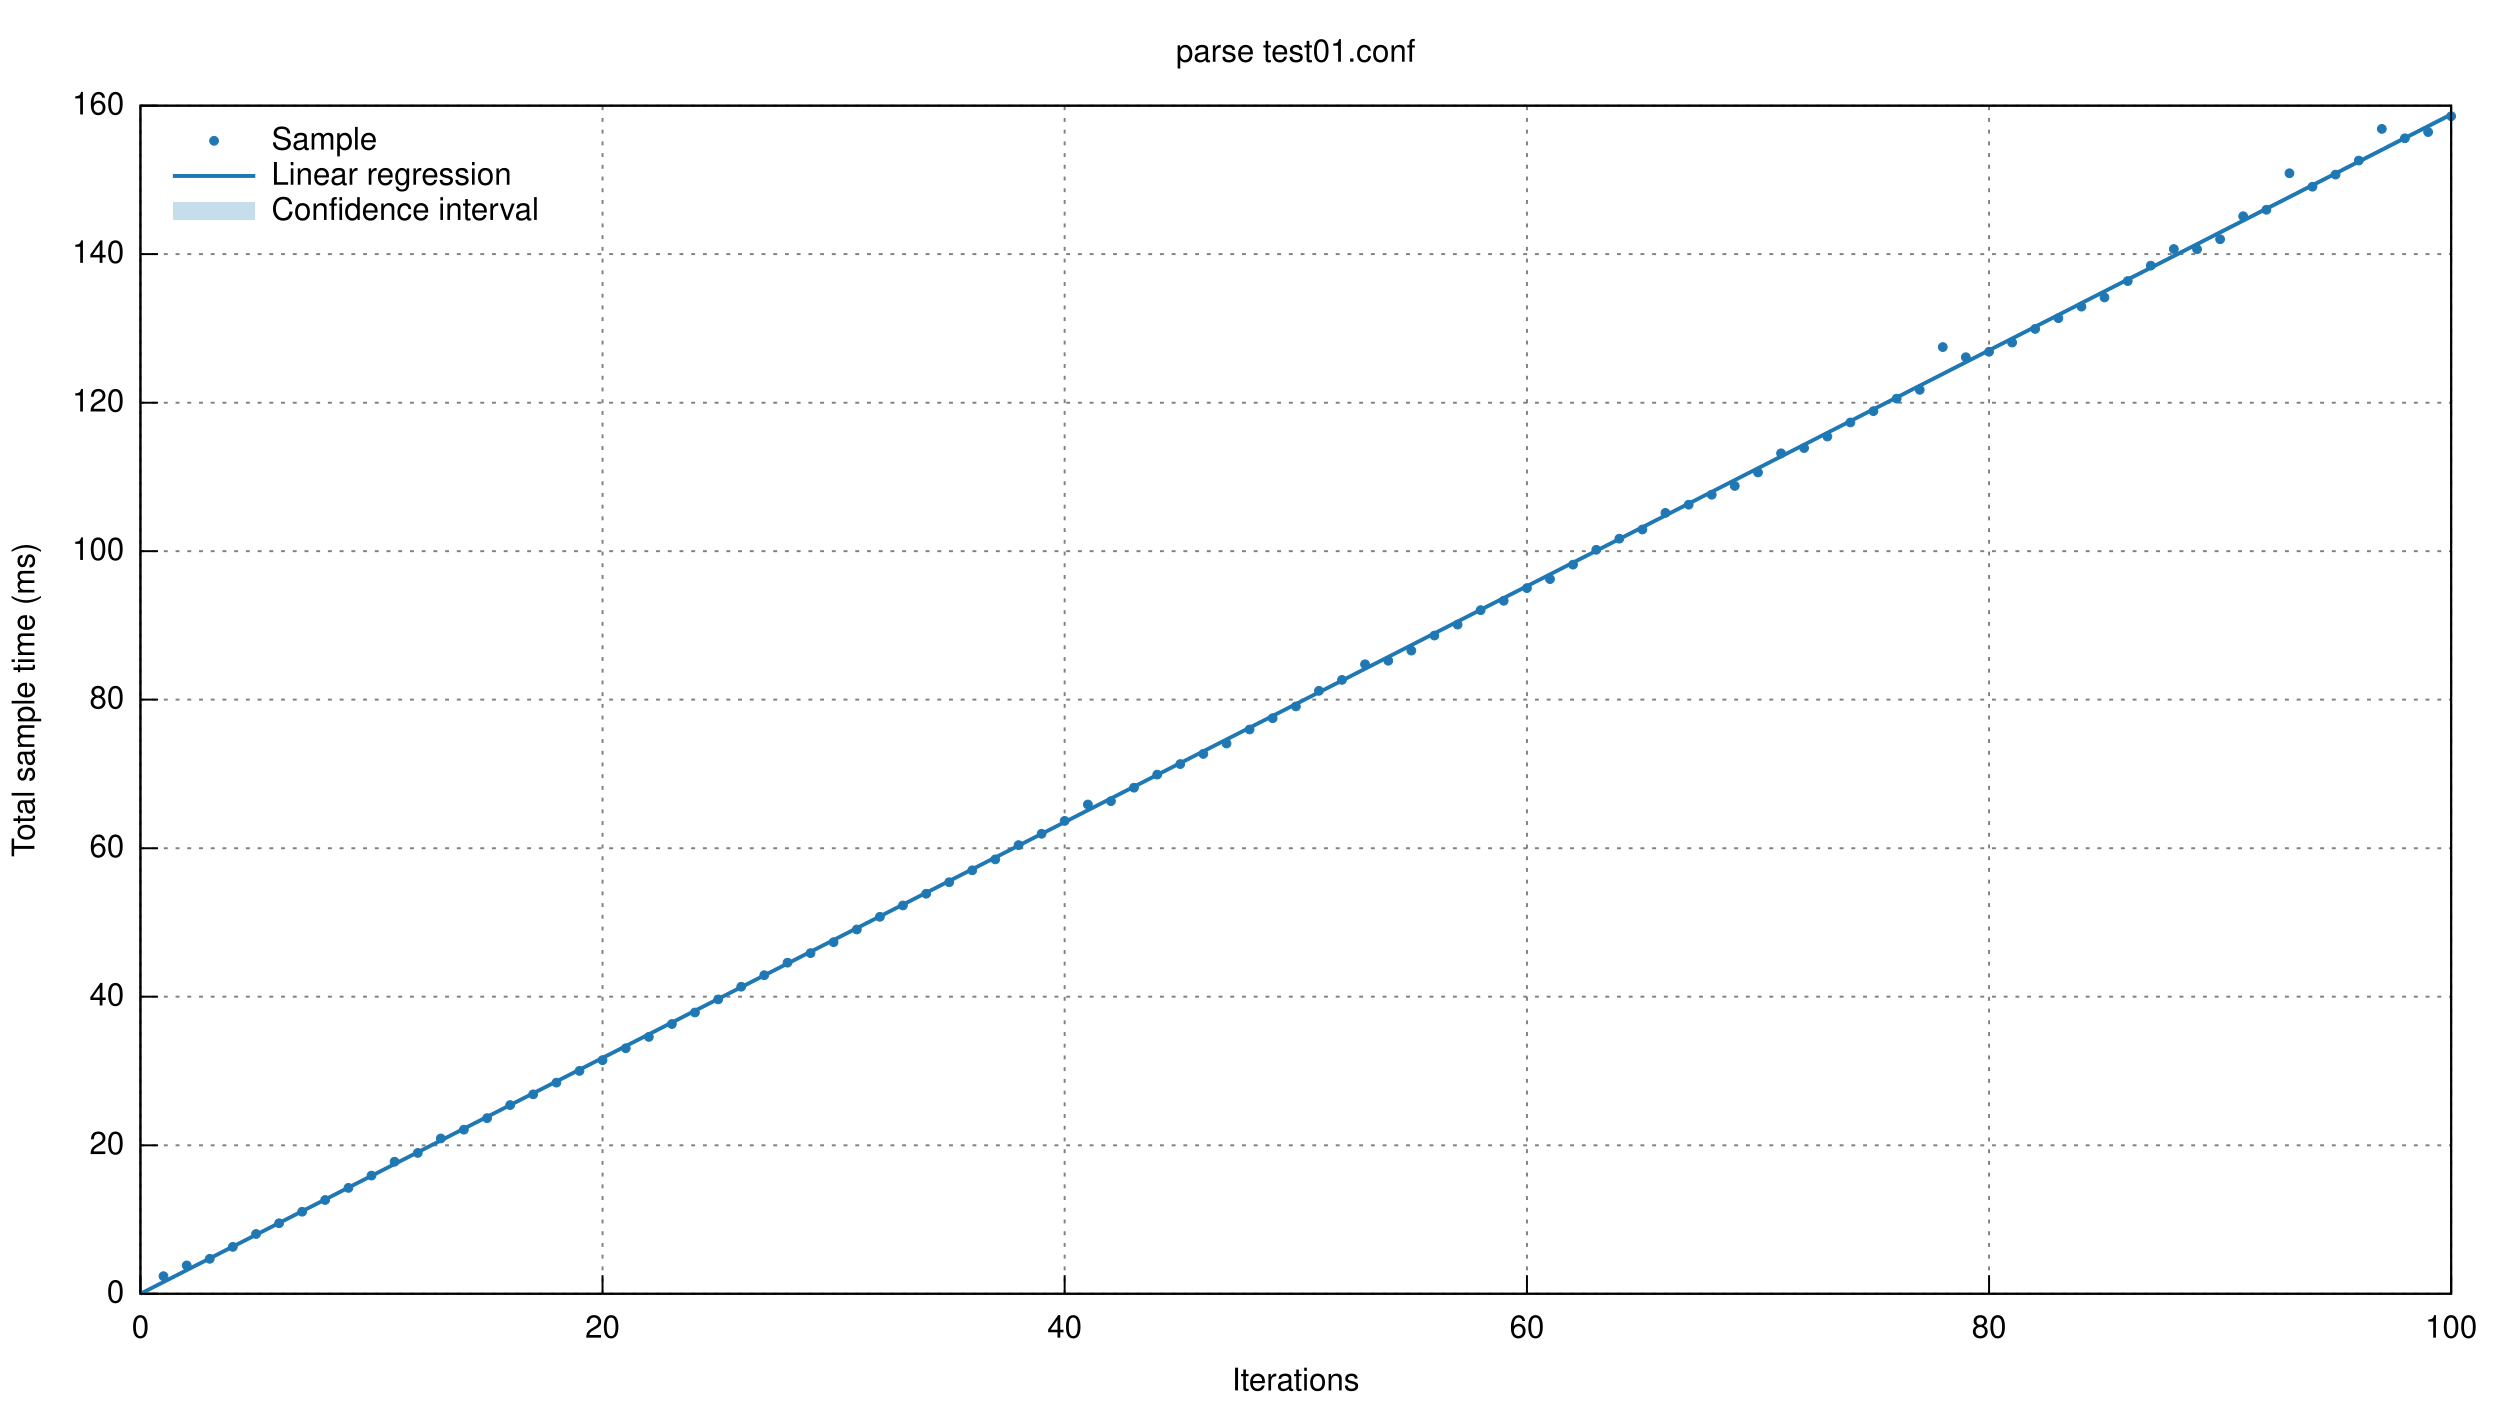
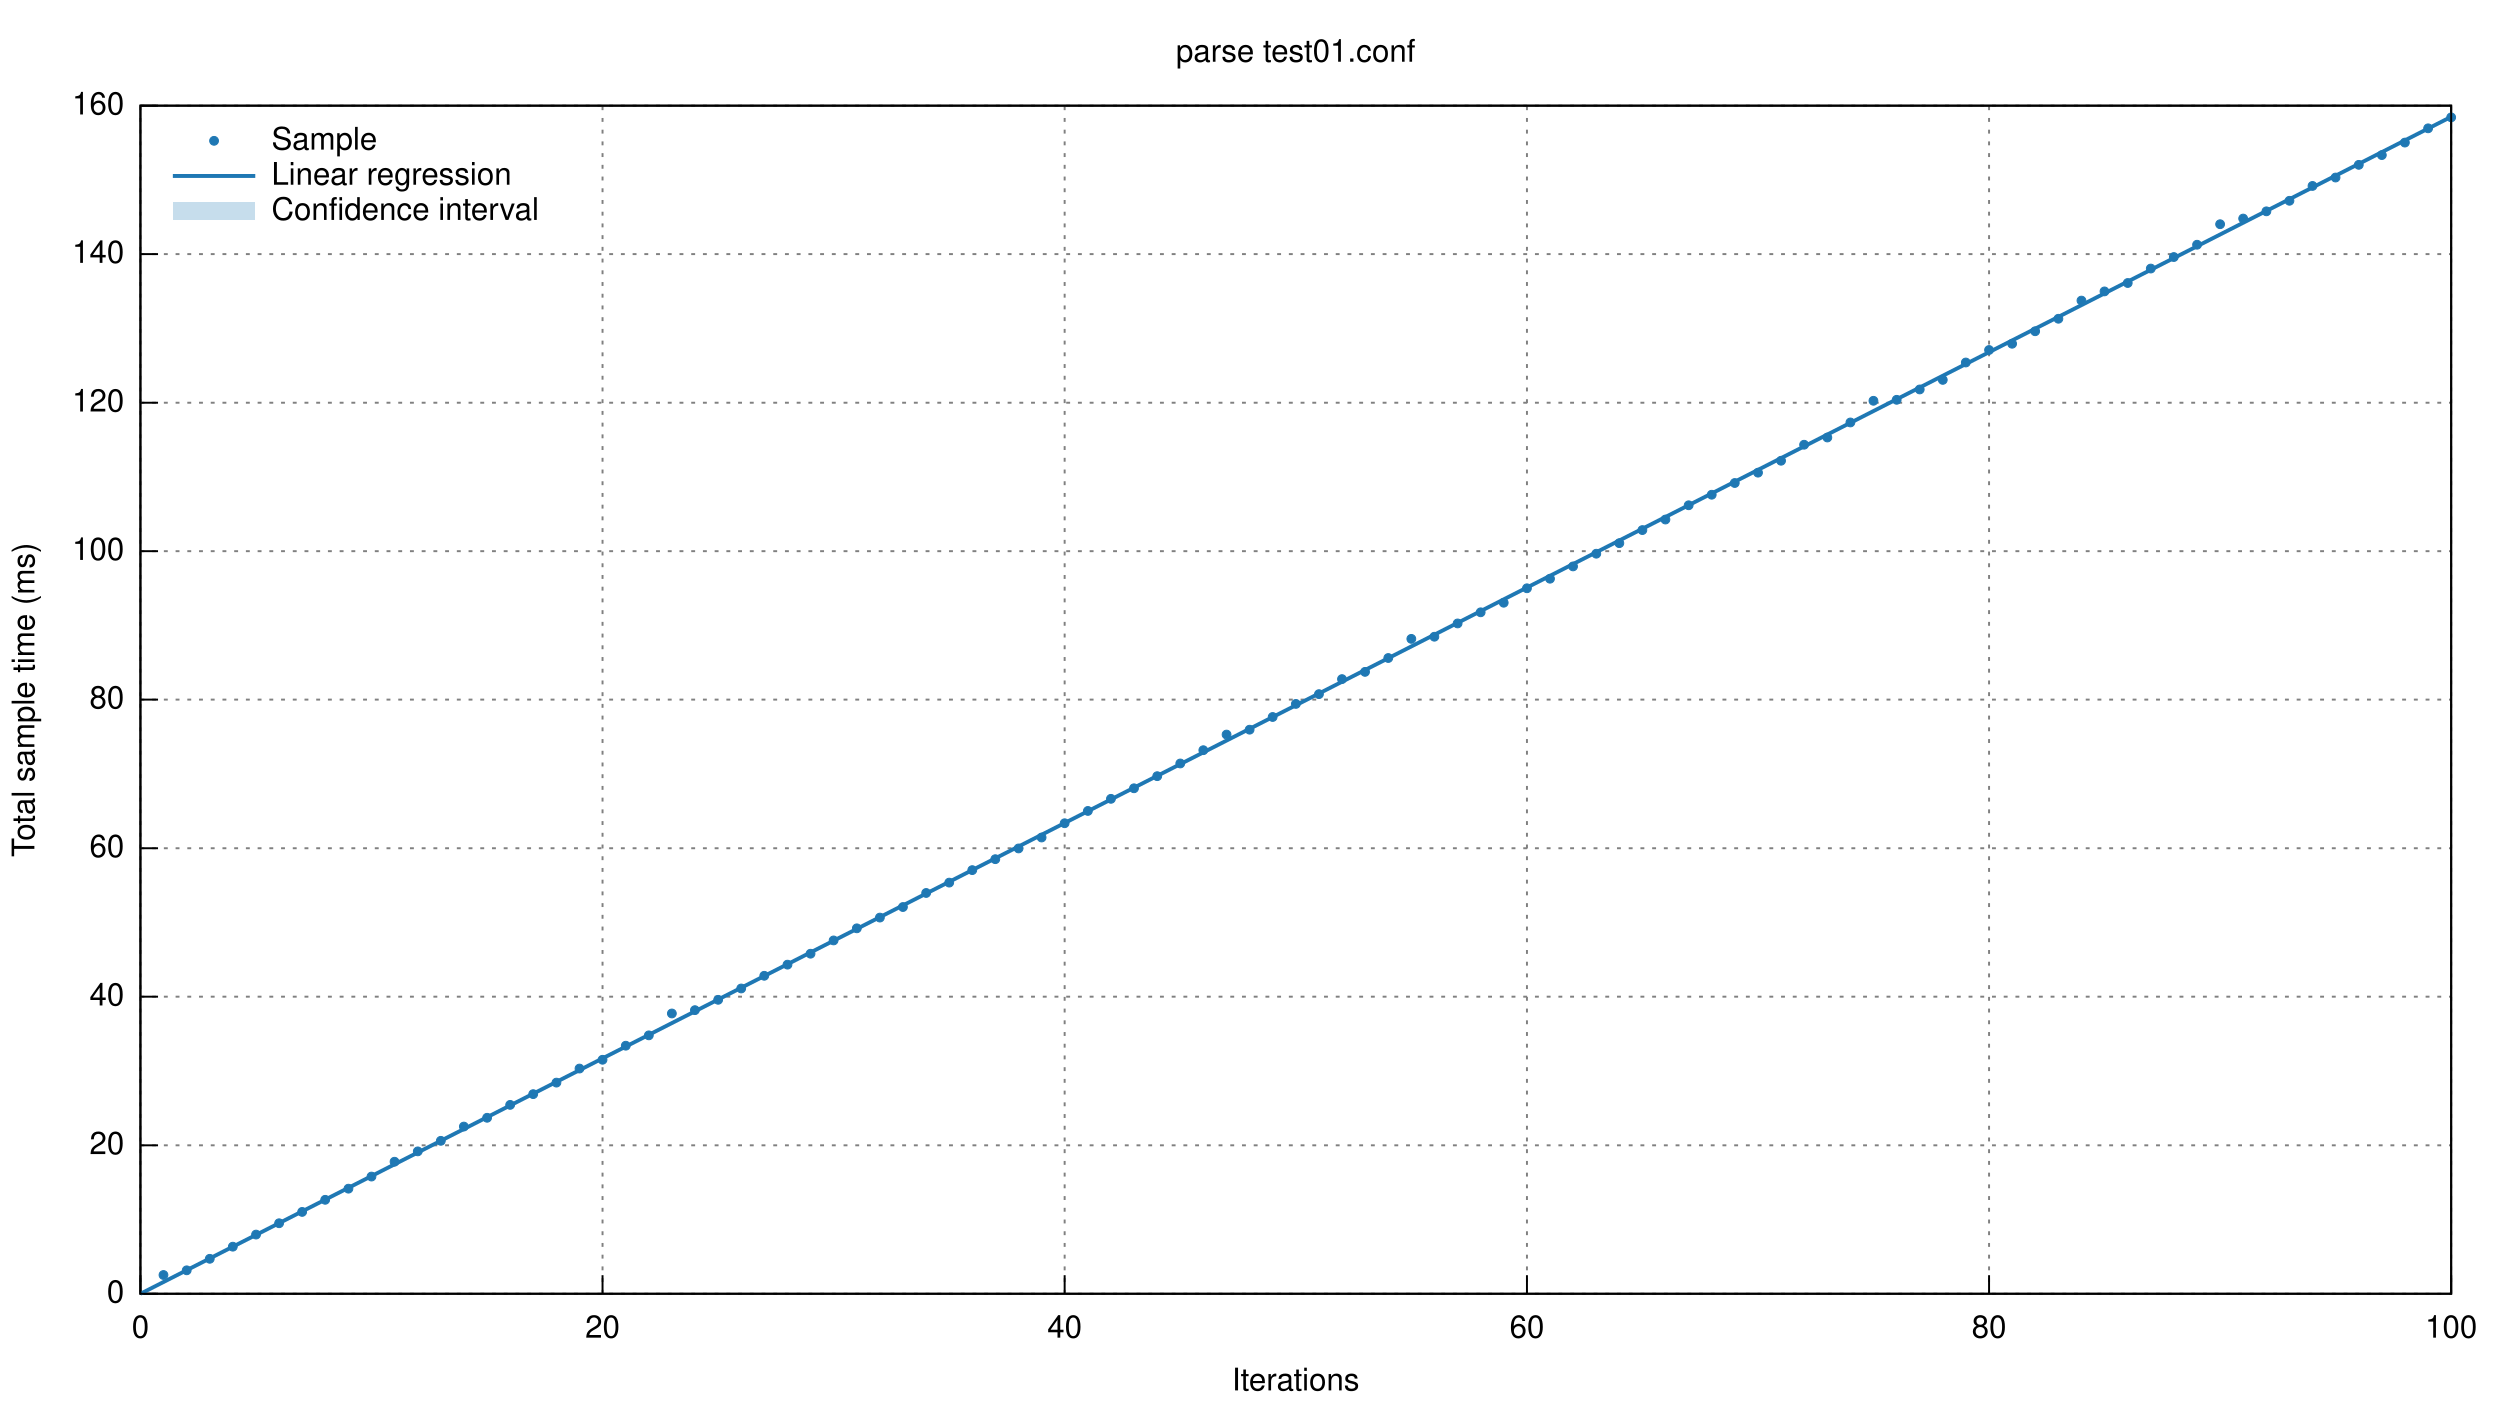
<svg xmlns="http://www.w3.org/2000/svg" xmlns:xlink="http://www.w3.org/1999/xlink" viewBox="0 0 1280 720">
  <g id="gnuplot_canvas">
    <rect x="0" y="0" width="1280" height="720" fill="none" />
    <defs>
      <circle id="gpDot" r="0.5" stroke-width="0.5" />
      <path id="gpPt0" stroke-width="0.222" stroke="currentColor" d="M-1,0 h2 M0,-1 v2" />
      <path id="gpPt1" stroke-width="0.222" stroke="currentColor" d="M-1,-1 L1,1 M1,-1 L-1,1" />
      <path id="gpPt2" stroke-width="0.222" stroke="currentColor" d="M-1,0 L1,0 M0,-1 L0,1 M-1,-1 L1,1 M-1,1 L1,-1" />
      <rect id="gpPt3" stroke-width="0.222" stroke="currentColor" x="-1" y="-1" width="2" height="2" />
      <rect id="gpPt4" stroke-width="0.222" stroke="currentColor" fill="currentColor" x="-1" y="-1" width="2" height="2" />
      <circle id="gpPt5" stroke-width="0.222" stroke="currentColor" cx="0" cy="0" r="1" />
      <use xlink:href="#gpPt5" id="gpPt6" fill="currentColor" stroke="none" />
      <path id="gpPt7" stroke-width="0.222" stroke="currentColor" d="M0,-1.33 L-1.33,0.67 L1.33,0.67 z" />
      <use xlink:href="#gpPt7" id="gpPt8" fill="currentColor" stroke="none" />
      <use xlink:href="#gpPt7" id="gpPt9" stroke="currentColor" transform="rotate(180)" />
      <use xlink:href="#gpPt9" id="gpPt10" fill="currentColor" stroke="none" />
      <use xlink:href="#gpPt3" id="gpPt11" stroke="currentColor" transform="rotate(45)" />
      <use xlink:href="#gpPt11" id="gpPt12" fill="currentColor" stroke="none" />
    </defs>
    <g style="fill:none; color:white; stroke:currentColor; stroke-width:1.00; stroke-linecap:butt; stroke-linejoin:miter">
</g>
    <g style="fill:none; color:black; stroke:currentColor; stroke-width:1.00; stroke-linecap:butt; stroke-linejoin:miter">
</g>
    <g style="fill:none; color:gray; stroke:currentColor; stroke-width:1.00; stroke-linecap:butt; stroke-linejoin:miter">
      <path stroke="gray" stroke-dasharray=" 2,4" class="gridline" d="M71.9,662.4 L1255.0,662.4  h0.01" />
    </g>
    <g style="fill:none; color:black; stroke:currentColor; stroke-width:1.00; stroke-linecap:butt; stroke-linejoin:miter">
      <path stroke="black" d="M71.9,662.4 L80.9,662.4  h0.01" />
      <g transform="translate(63.6,666.9)" style="stroke:none; fill:black; font-family:Helvetica; font-size:12.00pt; text-anchor:end">
        <text> 0</text>
      </g>
    </g>
    <g style="fill:none; color:gray; stroke:currentColor; stroke-width:1.00; stroke-linecap:butt; stroke-linejoin:miter">
      <path stroke="gray" stroke-dasharray=" 2,4" class="gridline" d="M71.9,586.4 L1255.0,586.4  h0.01" />
    </g>
    <g style="fill:none; color:black; stroke:currentColor; stroke-width:1.00; stroke-linecap:butt; stroke-linejoin:miter">
      <path stroke="black" d="M71.9,586.4 L80.9,586.4  h0.01" />
      <g transform="translate(63.6,590.9)" style="stroke:none; fill:black; font-family:Helvetica; font-size:12.00pt; text-anchor:end">
        <text> 20</text>
      </g>
    </g>
    <g style="fill:none; color:gray; stroke:currentColor; stroke-width:1.00; stroke-linecap:butt; stroke-linejoin:miter">
      <path stroke="gray" stroke-dasharray=" 2,4" class="gridline" d="M71.9,510.3 L1255.0,510.3  h0.01" />
    </g>
    <g style="fill:none; color:black; stroke:currentColor; stroke-width:1.00; stroke-linecap:butt; stroke-linejoin:miter">
      <path stroke="black" d="M71.9,510.3 L80.9,510.3  h0.01" />
      <g transform="translate(63.6,514.8)" style="stroke:none; fill:black; font-family:Helvetica; font-size:12.00pt; text-anchor:end">
        <text> 40</text>
      </g>
    </g>
    <g style="fill:none; color:gray; stroke:currentColor; stroke-width:1.00; stroke-linecap:butt; stroke-linejoin:miter">
      <path stroke="gray" stroke-dasharray=" 2,4" class="gridline" d="M71.9,434.3 L1255.0,434.3  h0.01" />
    </g>
    <g style="fill:none; color:black; stroke:currentColor; stroke-width:1.00; stroke-linecap:butt; stroke-linejoin:miter">
      <path stroke="black" d="M71.9,434.3 L80.9,434.3  h0.01" />
      <g transform="translate(63.6,438.8)" style="stroke:none; fill:black; font-family:Helvetica; font-size:12.00pt; text-anchor:end">
        <text> 60</text>
      </g>
    </g>
    <g style="fill:none; color:gray; stroke:currentColor; stroke-width:1.00; stroke-linecap:butt; stroke-linejoin:miter">
      <path stroke="gray" stroke-dasharray=" 2,4" class="gridline" d="M71.9,358.2 L1255.0,358.2  h0.01" />
    </g>
    <g style="fill:none; color:black; stroke:currentColor; stroke-width:1.00; stroke-linecap:butt; stroke-linejoin:miter">
      <path stroke="black" d="M71.9,358.2 L80.9,358.2  h0.01" />
      <g transform="translate(63.6,362.7)" style="stroke:none; fill:black; font-family:Helvetica; font-size:12.00pt; text-anchor:end">
        <text> 80</text>
      </g>
    </g>
    <g style="fill:none; color:gray; stroke:currentColor; stroke-width:1.00; stroke-linecap:butt; stroke-linejoin:miter">
      <path stroke="gray" stroke-dasharray=" 2,4" class="gridline" d="M71.9,282.2 L1255.0,282.2  h0.01" />
    </g>
    <g style="fill:none; color:black; stroke:currentColor; stroke-width:1.00; stroke-linecap:butt; stroke-linejoin:miter">
      <path stroke="black" d="M71.9,282.2 L80.9,282.2  h0.01" />
      <g transform="translate(63.6,286.7)" style="stroke:none; fill:black; font-family:Helvetica; font-size:12.00pt; text-anchor:end">
        <text> 100</text>
      </g>
    </g>
    <g style="fill:none; color:gray; stroke:currentColor; stroke-width:1.00; stroke-linecap:butt; stroke-linejoin:miter">
      <path stroke="gray" stroke-dasharray=" 2,4" class="gridline" d="M71.9,206.2 L1255.0,206.2  h0.01" />
    </g>
    <g style="fill:none; color:black; stroke:currentColor; stroke-width:1.00; stroke-linecap:butt; stroke-linejoin:miter">
      <path stroke="black" d="M71.9,206.2 L80.9,206.2  h0.01" />
      <g transform="translate(63.6,210.7)" style="stroke:none; fill:black; font-family:Helvetica; font-size:12.00pt; text-anchor:end">
        <text> 120</text>
      </g>
    </g>
    <g style="fill:none; color:gray; stroke:currentColor; stroke-width:1.00; stroke-linecap:butt; stroke-linejoin:miter">
      <path stroke="gray" stroke-dasharray=" 2,4" class="gridline" d="M71.9,130.1 L1255.0,130.1  h0.01" />
    </g>
    <g style="fill:none; color:black; stroke:currentColor; stroke-width:1.00; stroke-linecap:butt; stroke-linejoin:miter">
      <path stroke="black" d="M71.9,130.1 L80.9,130.1  h0.01" />
      <g transform="translate(63.6,134.6)" style="stroke:none; fill:black; font-family:Helvetica; font-size:12.00pt; text-anchor:end">
        <text> 140</text>
      </g>
    </g>
    <g style="fill:none; color:gray; stroke:currentColor; stroke-width:1.00; stroke-linecap:butt; stroke-linejoin:miter">
      <path stroke="gray" stroke-dasharray=" 2,4" class="gridline" d="M71.9,54.1 L1255.0,54.1  h0.01" />
    </g>
    <g style="fill:none; color:black; stroke:currentColor; stroke-width:1.00; stroke-linecap:butt; stroke-linejoin:miter">
      <path stroke="black" d="M71.9,54.1 L80.9,54.1  h0.01" />
      <g transform="translate(63.6,58.6)" style="stroke:none; fill:black; font-family:Helvetica; font-size:12.00pt; text-anchor:end">
        <text> 160</text>
      </g>
    </g>
    <g style="fill:none; color:gray; stroke:currentColor; stroke-width:1.00; stroke-linecap:butt; stroke-linejoin:miter">
      <path stroke="gray" stroke-dasharray=" 2,4" class="gridline" d="M71.9,662.4 L71.9,54.1  h0.01" />
    </g>
    <g style="fill:none; color:black; stroke:currentColor; stroke-width:1.00; stroke-linecap:butt; stroke-linejoin:miter">
      <path stroke="black" d="M71.9,662.4 L71.9,653.4  h0.01" />
      <g transform="translate(71.9,684.9)" style="stroke:none; fill:black; font-family:Helvetica; font-size:12.00pt; text-anchor:middle">
        <text> 0</text>
      </g>
    </g>
    <g style="fill:none; color:gray; stroke:currentColor; stroke-width:1.00; stroke-linecap:butt; stroke-linejoin:miter">
      <path stroke="gray" stroke-dasharray=" 2,4" class="gridline" d="M308.5,662.4 L308.5,54.1  h0.01" />
    </g>
    <g style="fill:none; color:black; stroke:currentColor; stroke-width:1.00; stroke-linecap:butt; stroke-linejoin:miter">
      <path stroke="black" d="M308.5,662.4 L308.5,653.4  h0.01" />
      <g transform="translate(308.5,684.9)" style="stroke:none; fill:black; font-family:Helvetica; font-size:12.00pt; text-anchor:middle">
        <text> 20</text>
      </g>
    </g>
    <g style="fill:none; color:gray; stroke:currentColor; stroke-width:1.00; stroke-linecap:butt; stroke-linejoin:miter">
      <path stroke="gray" stroke-dasharray=" 2,4" class="gridline" d="M545.1,662.4 L545.1,54.1  h0.01" />
    </g>
    <g style="fill:none; color:black; stroke:currentColor; stroke-width:1.00; stroke-linecap:butt; stroke-linejoin:miter">
      <path stroke="black" d="M545.1,662.4 L545.1,653.4  h0.01" />
      <g transform="translate(545.1,684.9)" style="stroke:none; fill:black; font-family:Helvetica; font-size:12.00pt; text-anchor:middle">
        <text> 40</text>
      </g>
    </g>
    <g style="fill:none; color:gray; stroke:currentColor; stroke-width:1.00; stroke-linecap:butt; stroke-linejoin:miter">
      <path stroke="gray" stroke-dasharray=" 2,4" class="gridline" d="M781.8,662.4 L781.8,54.1  h0.01" />
    </g>
    <g style="fill:none; color:black; stroke:currentColor; stroke-width:1.00; stroke-linecap:butt; stroke-linejoin:miter">
      <path stroke="black" d="M781.8,662.4 L781.8,653.4  h0.01" />
      <g transform="translate(781.8,684.9)" style="stroke:none; fill:black; font-family:Helvetica; font-size:12.00pt; text-anchor:middle">
        <text> 60</text>
      </g>
    </g>
    <g style="fill:none; color:gray; stroke:currentColor; stroke-width:1.00; stroke-linecap:butt; stroke-linejoin:miter">
      <path stroke="gray" stroke-dasharray=" 2,4" class="gridline" d="M1018.4,662.4 L1018.4,54.1  h0.01" />
    </g>
    <g style="fill:none; color:black; stroke:currentColor; stroke-width:1.00; stroke-linecap:butt; stroke-linejoin:miter">
      <path stroke="black" d="M1018.4,662.4 L1018.4,653.4  h0.01" />
      <g transform="translate(1018.4,684.9)" style="stroke:none; fill:black; font-family:Helvetica; font-size:12.00pt; text-anchor:middle">
        <text> 80</text>
      </g>
    </g>
    <g style="fill:none; color:gray; stroke:currentColor; stroke-width:1.00; stroke-linecap:butt; stroke-linejoin:miter">
      <path stroke="gray" stroke-dasharray=" 2,4" class="gridline" d="M1255.0,662.4 L1255.0,54.1  h0.01" />
    </g>
    <g style="fill:none; color:black; stroke:currentColor; stroke-width:1.00; stroke-linecap:butt; stroke-linejoin:miter">
      <path stroke="black" d="M1255.0,662.4 L1255.0,653.4  h0.01" />
      <g transform="translate(1255.0,684.9)" style="stroke:none; fill:black; font-family:Helvetica; font-size:12.00pt; text-anchor:middle">
        <text> 100</text>
      </g>
      <path stroke="black" d="M71.9,54.1 L71.9,662.4 L1255.0,662.4 L1255.0,54.1 L71.9,54.1 Z  h0.01" />
      <g transform="translate(17.6,358.3) rotate(270)" style="stroke:none; fill:black; font-family:Helvetica; font-size:12.00pt; text-anchor:middle">
        <text>Total sample time (ms)</text>
      </g>
      <g transform="translate(663.4,711.9)" style="stroke:none; fill:black; font-family:Helvetica; font-size:12.00pt; text-anchor:middle">
        <text>Iterations</text>
      </g>
      <g transform="translate(663.4,31.6)" style="stroke:none; fill:black; font-family:Helvetica; font-size:12.00pt; text-anchor:middle">
        <text>parse test01.conf</text>
      </g>
    </g>
    <g id="gnuplot_plot_1">
      <g style="fill:none; color:red; stroke:currentColor; stroke-width:1.00; stroke-linecap:butt; stroke-linejoin:miter">
        <g transform="translate(139.0,76.6)" style="stroke:none; fill:black; font-family:Helvetica; font-size:12.00pt; text-anchor:start">
          <text>Sample</text>
        </g>
-         <use xlink:href="#gpPt6" transform="translate(83.7,653.4) scale(2.25)" color="rgb( 31, 120, 180)" />
-         <use xlink:href="#gpPt6" transform="translate(95.6,647.9) scale(2.25)" color="rgb( 31, 120, 180)" />
+         <use xlink:href="#gpPt6" transform="translate(83.7,652.8) scale(2.25)" color="rgb( 31, 120, 180)" />
+         <use xlink:href="#gpPt6" transform="translate(95.6,650.4) scale(2.25)" color="rgb( 31, 120, 180)" />
        <use xlink:href="#gpPt6" transform="translate(107.4,644.5) scale(2.25)" color="rgb( 31, 120, 180)" />
-         <use xlink:href="#gpPt6" transform="translate(119.2,638.4) scale(2.25)" color="rgb( 31, 120, 180)" />
-         <use xlink:href="#gpPt6" transform="translate(131.1,631.8) scale(2.25)" color="rgb( 31, 120, 180)" />
+         <use xlink:href="#gpPt6" transform="translate(119.2,638.3) scale(2.25)" color="rgb( 31, 120, 180)" />
+         <use xlink:href="#gpPt6" transform="translate(131.1,632.1) scale(2.25)" color="rgb( 31, 120, 180)" />
        <use xlink:href="#gpPt6" transform="translate(142.9,626.3) scale(2.25)" color="rgb( 31, 120, 180)" />
-         <use xlink:href="#gpPt6" transform="translate(154.7,620.4) scale(2.25)" color="rgb( 31, 120, 180)" />
-         <use xlink:href="#gpPt6" transform="translate(166.5,614.4) scale(2.25)" color="rgb( 31, 120, 180)" />
-         <use xlink:href="#gpPt6" transform="translate(178.4,608.2) scale(2.25)" color="rgb( 31, 120, 180)" />
-         <use xlink:href="#gpPt6" transform="translate(190.2,601.9) scale(2.25)" color="rgb( 31, 120, 180)" />
+         <use xlink:href="#gpPt6" transform="translate(154.7,620.5) scale(2.25)" color="rgb( 31, 120, 180)" />
+         <use xlink:href="#gpPt6" transform="translate(166.5,614.3) scale(2.25)" color="rgb( 31, 120, 180)" />
+         <use xlink:href="#gpPt6" transform="translate(178.4,608.6) scale(2.25)" color="rgb( 31, 120, 180)" />
+         <use xlink:href="#gpPt6" transform="translate(190.2,602.4) scale(2.25)" color="rgb( 31, 120, 180)" />
        <use xlink:href="#gpPt6" transform="translate(202.0,594.8) scale(2.25)" color="rgb( 31, 120, 180)" />
-         <use xlink:href="#gpPt6" transform="translate(213.9,590.3) scale(2.25)" color="rgb( 31, 120, 180)" />
-         <use xlink:href="#gpPt6" transform="translate(225.7,582.9) scale(2.25)" color="rgb( 31, 120, 180)" />
-         <use xlink:href="#gpPt6" transform="translate(237.5,578.4) scale(2.25)" color="rgb( 31, 120, 180)" />
-         <use xlink:href="#gpPt6" transform="translate(249.4,572.5) scale(2.25)" color="rgb( 31, 120, 180)" />
-         <use xlink:href="#gpPt6" transform="translate(261.2,565.8) scale(2.25)" color="rgb( 31, 120, 180)" />
-         <use xlink:href="#gpPt6" transform="translate(273.0,560.3) scale(2.25)" color="rgb( 31, 120, 180)" />
+         <use xlink:href="#gpPt6" transform="translate(213.9,589.5) scale(2.25)" color="rgb( 31, 120, 180)" />
+         <use xlink:href="#gpPt6" transform="translate(225.7,584.1) scale(2.25)" color="rgb( 31, 120, 180)" />
+         <use xlink:href="#gpPt6" transform="translate(237.5,576.8) scale(2.25)" color="rgb( 31, 120, 180)" />
+         <use xlink:href="#gpPt6" transform="translate(249.4,572.3) scale(2.25)" color="rgb( 31, 120, 180)" />
+         <use xlink:href="#gpPt6" transform="translate(261.2,565.7) scale(2.25)" color="rgb( 31, 120, 180)" />
+         <use xlink:href="#gpPt6" transform="translate(273.0,560.2) scale(2.25)" color="rgb( 31, 120, 180)" />
        <use xlink:href="#gpPt6" transform="translate(284.9,554.3) scale(2.25)" color="rgb( 31, 120, 180)" />
-         <use xlink:href="#gpPt6" transform="translate(296.7,548.3) scale(2.25)" color="rgb( 31, 120, 180)" />
-         <use xlink:href="#gpPt6" transform="translate(308.5,542.8) scale(2.25)" color="rgb( 31, 120, 180)" />
-         <use xlink:href="#gpPt6" transform="translate(320.4,536.7) scale(2.25)" color="rgb( 31, 120, 180)" />
-         <use xlink:href="#gpPt6" transform="translate(332.2,530.9) scale(2.25)" color="rgb( 31, 120, 180)" />
-         <use xlink:href="#gpPt6" transform="translate(344.0,524.3) scale(2.25)" color="rgb( 31, 120, 180)" />
-         <use xlink:href="#gpPt6" transform="translate(355.8,518.4) scale(2.25)" color="rgb( 31, 120, 180)" />
-         <use xlink:href="#gpPt6" transform="translate(367.7,511.7) scale(2.25)" color="rgb( 31, 120, 180)" />
-         <use xlink:href="#gpPt6" transform="translate(379.5,505.2) scale(2.25)" color="rgb( 31, 120, 180)" />
-         <use xlink:href="#gpPt6" transform="translate(391.3,499.3) scale(2.25)" color="rgb( 31, 120, 180)" />
-         <use xlink:href="#gpPt6" transform="translate(403.2,492.9) scale(2.25)" color="rgb( 31, 120, 180)" />
-         <use xlink:href="#gpPt6" transform="translate(415.0,488.0) scale(2.25)" color="rgb( 31, 120, 180)" />
-         <use xlink:href="#gpPt6" transform="translate(426.8,482.4) scale(2.25)" color="rgb( 31, 120, 180)" />
-         <use xlink:href="#gpPt6" transform="translate(438.7,475.9) scale(2.25)" color="rgb( 31, 120, 180)" />
-         <use xlink:href="#gpPt6" transform="translate(450.5,469.4) scale(2.25)" color="rgb( 31, 120, 180)" />
-         <use xlink:href="#gpPt6" transform="translate(462.3,463.6) scale(2.25)" color="rgb( 31, 120, 180)" />
-         <use xlink:href="#gpPt6" transform="translate(474.2,457.6) scale(2.25)" color="rgb( 31, 120, 180)" />
-         <use xlink:href="#gpPt6" transform="translate(486.0,451.7) scale(2.25)" color="rgb( 31, 120, 180)" />
-         <use xlink:href="#gpPt6" transform="translate(497.8,445.6) scale(2.25)" color="rgb( 31, 120, 180)" />
-         <use xlink:href="#gpPt6" transform="translate(509.6,440.0) scale(2.25)" color="rgb( 31, 120, 180)" />
-         <use xlink:href="#gpPt6" transform="translate(521.5,432.7) scale(2.25)" color="rgb( 31, 120, 180)" />
-         <use xlink:href="#gpPt6" transform="translate(533.3,426.9) scale(2.25)" color="rgb( 31, 120, 180)" />
-         <use xlink:href="#gpPt6" transform="translate(545.1,420.3) scale(2.25)" color="rgb( 31, 120, 180)" />
-         <use xlink:href="#gpPt6" transform="translate(557.0,411.9) scale(2.25)" color="rgb( 31, 120, 180)" />
-         <use xlink:href="#gpPt6" transform="translate(568.8,410.2) scale(2.25)" color="rgb( 31, 120, 180)" />
-         <use xlink:href="#gpPt6" transform="translate(580.6,403.3) scale(2.25)" color="rgb( 31, 120, 180)" />
-         <use xlink:href="#gpPt6" transform="translate(592.5,396.6) scale(2.25)" color="rgb( 31, 120, 180)" />
-         <use xlink:href="#gpPt6" transform="translate(604.3,391.2) scale(2.25)" color="rgb( 31, 120, 180)" />
-         <use xlink:href="#gpPt6" transform="translate(616.1,386.0) scale(2.25)" color="rgb( 31, 120, 180)" />
-         <use xlink:href="#gpPt6" transform="translate(628.0,380.7) scale(2.25)" color="rgb( 31, 120, 180)" />
-         <use xlink:href="#gpPt6" transform="translate(639.8,373.5) scale(2.25)" color="rgb( 31, 120, 180)" />
-         <use xlink:href="#gpPt6" transform="translate(651.6,367.7) scale(2.25)" color="rgb( 31, 120, 180)" />
-         <use xlink:href="#gpPt6" transform="translate(663.5,361.7) scale(2.25)" color="rgb( 31, 120, 180)" />
-         <use xlink:href="#gpPt6" transform="translate(675.3,353.7) scale(2.25)" color="rgb( 31, 120, 180)" />
-         <use xlink:href="#gpPt6" transform="translate(687.1,348.1) scale(2.25)" color="rgb( 31, 120, 180)" />
-         <use xlink:href="#gpPt6" transform="translate(698.9,340.1) scale(2.25)" color="rgb( 31, 120, 180)" />
-         <use xlink:href="#gpPt6" transform="translate(710.8,338.3) scale(2.25)" color="rgb( 31, 120, 180)" />
-         <use xlink:href="#gpPt6" transform="translate(722.6,333.1) scale(2.25)" color="rgb( 31, 120, 180)" />
-         <use xlink:href="#gpPt6" transform="translate(734.4,325.4) scale(2.25)" color="rgb( 31, 120, 180)" />
-         <use xlink:href="#gpPt6" transform="translate(746.3,319.8) scale(2.25)" color="rgb( 31, 120, 180)" />
-         <use xlink:href="#gpPt6" transform="translate(758.1,312.4) scale(2.25)" color="rgb( 31, 120, 180)" />
-         <use xlink:href="#gpPt6" transform="translate(769.9,307.6) scale(2.25)" color="rgb( 31, 120, 180)" />
-         <use xlink:href="#gpPt6" transform="translate(781.8,301.1) scale(2.25)" color="rgb( 31, 120, 180)" />
-         <use xlink:href="#gpPt6" transform="translate(793.6,296.5) scale(2.25)" color="rgb( 31, 120, 180)" />
-         <use xlink:href="#gpPt6" transform="translate(805.4,289.1) scale(2.25)" color="rgb( 31, 120, 180)" />
-         <use xlink:href="#gpPt6" transform="translate(817.3,281.5) scale(2.25)" color="rgb( 31, 120, 180)" />
-         <use xlink:href="#gpPt6" transform="translate(829.1,275.8) scale(2.25)" color="rgb( 31, 120, 180)" />
-         <use xlink:href="#gpPt6" transform="translate(840.9,271.1) scale(2.25)" color="rgb( 31, 120, 180)" />
-         <use xlink:href="#gpPt6" transform="translate(852.7,262.6) scale(2.25)" color="rgb( 31, 120, 180)" />
-         <use xlink:href="#gpPt6" transform="translate(864.6,258.4) scale(2.25)" color="rgb( 31, 120, 180)" />
+         <use xlink:href="#gpPt6" transform="translate(296.7,547.1) scale(2.25)" color="rgb( 31, 120, 180)" />
+         <use xlink:href="#gpPt6" transform="translate(308.5,542.6) scale(2.25)" color="rgb( 31, 120, 180)" />
+         <use xlink:href="#gpPt6" transform="translate(320.4,535.4) scale(2.25)" color="rgb( 31, 120, 180)" />
+         <use xlink:href="#gpPt6" transform="translate(332.2,530.1) scale(2.25)" color="rgb( 31, 120, 180)" />
+         <use xlink:href="#gpPt6" transform="translate(344.0,518.9) scale(2.25)" color="rgb( 31, 120, 180)" />
+         <use xlink:href="#gpPt6" transform="translate(355.8,517.2) scale(2.25)" color="rgb( 31, 120, 180)" />
+         <use xlink:href="#gpPt6" transform="translate(367.7,511.9) scale(2.25)" color="rgb( 31, 120, 180)" />
+         <use xlink:href="#gpPt6" transform="translate(379.5,506.1) scale(2.25)" color="rgb( 31, 120, 180)" />
+         <use xlink:href="#gpPt6" transform="translate(391.3,499.6) scale(2.25)" color="rgb( 31, 120, 180)" />
+         <use xlink:href="#gpPt6" transform="translate(403.2,493.9) scale(2.25)" color="rgb( 31, 120, 180)" />
+         <use xlink:href="#gpPt6" transform="translate(415.0,488.3) scale(2.25)" color="rgb( 31, 120, 180)" />
+         <use xlink:href="#gpPt6" transform="translate(426.8,481.5) scale(2.25)" color="rgb( 31, 120, 180)" />
+         <use xlink:href="#gpPt6" transform="translate(438.7,475.3) scale(2.25)" color="rgb( 31, 120, 180)" />
+         <use xlink:href="#gpPt6" transform="translate(450.5,469.8) scale(2.25)" color="rgb( 31, 120, 180)" />
+         <use xlink:href="#gpPt6" transform="translate(462.3,464.4) scale(2.25)" color="rgb( 31, 120, 180)" />
+         <use xlink:href="#gpPt6" transform="translate(474.2,457.2) scale(2.25)" color="rgb( 31, 120, 180)" />
+         <use xlink:href="#gpPt6" transform="translate(486.0,451.9) scale(2.25)" color="rgb( 31, 120, 180)" />
+         <use xlink:href="#gpPt6" transform="translate(497.8,445.5) scale(2.25)" color="rgb( 31, 120, 180)" />
+         <use xlink:href="#gpPt6" transform="translate(509.6,439.9) scale(2.25)" color="rgb( 31, 120, 180)" />
+         <use xlink:href="#gpPt6" transform="translate(521.5,434.4) scale(2.25)" color="rgb( 31, 120, 180)" />
+         <use xlink:href="#gpPt6" transform="translate(533.3,428.8) scale(2.25)" color="rgb( 31, 120, 180)" />
+         <use xlink:href="#gpPt6" transform="translate(545.1,421.5) scale(2.25)" color="rgb( 31, 120, 180)" />
+         <use xlink:href="#gpPt6" transform="translate(557.0,415.2) scale(2.25)" color="rgb( 31, 120, 180)" />
+         <use xlink:href="#gpPt6" transform="translate(568.8,409.0) scale(2.25)" color="rgb( 31, 120, 180)" />
+         <use xlink:href="#gpPt6" transform="translate(580.6,403.6) scale(2.25)" color="rgb( 31, 120, 180)" />
+         <use xlink:href="#gpPt6" transform="translate(592.5,397.4) scale(2.25)" color="rgb( 31, 120, 180)" />
+         <use xlink:href="#gpPt6" transform="translate(604.3,390.9) scale(2.25)" color="rgb( 31, 120, 180)" />
+         <use xlink:href="#gpPt6" transform="translate(616.1,384.1) scale(2.25)" color="rgb( 31, 120, 180)" />
+         <use xlink:href="#gpPt6" transform="translate(628.0,376.1) scale(2.25)" color="rgb( 31, 120, 180)" />
+         <use xlink:href="#gpPt6" transform="translate(639.8,373.6) scale(2.25)" color="rgb( 31, 120, 180)" />
+         <use xlink:href="#gpPt6" transform="translate(651.6,367.1) scale(2.25)" color="rgb( 31, 120, 180)" />
+         <use xlink:href="#gpPt6" transform="translate(663.5,360.4) scale(2.25)" color="rgb( 31, 120, 180)" />
+         <use xlink:href="#gpPt6" transform="translate(675.3,355.4) scale(2.25)" color="rgb( 31, 120, 180)" />
+         <use xlink:href="#gpPt6" transform="translate(687.1,347.7) scale(2.25)" color="rgb( 31, 120, 180)" />
+         <use xlink:href="#gpPt6" transform="translate(698.9,344.0) scale(2.25)" color="rgb( 31, 120, 180)" />
+         <use xlink:href="#gpPt6" transform="translate(710.8,336.9) scale(2.25)" color="rgb( 31, 120, 180)" />
+         <use xlink:href="#gpPt6" transform="translate(722.6,327.1) scale(2.25)" color="rgb( 31, 120, 180)" />
+         <use xlink:href="#gpPt6" transform="translate(734.4,326.0) scale(2.25)" color="rgb( 31, 120, 180)" />
+         <use xlink:href="#gpPt6" transform="translate(746.3,319.2) scale(2.25)" color="rgb( 31, 120, 180)" />
+         <use xlink:href="#gpPt6" transform="translate(758.1,313.5) scale(2.25)" color="rgb( 31, 120, 180)" />
+         <use xlink:href="#gpPt6" transform="translate(769.9,308.6) scale(2.25)" color="rgb( 31, 120, 180)" />
+         <use xlink:href="#gpPt6" transform="translate(781.8,301.2) scale(2.25)" color="rgb( 31, 120, 180)" />
+         <use xlink:href="#gpPt6" transform="translate(793.6,296.3) scale(2.25)" color="rgb( 31, 120, 180)" />
+         <use xlink:href="#gpPt6" transform="translate(805.4,290.0) scale(2.25)" color="rgb( 31, 120, 180)" />
+         <use xlink:href="#gpPt6" transform="translate(817.3,283.5) scale(2.25)" color="rgb( 31, 120, 180)" />
+         <use xlink:href="#gpPt6" transform="translate(829.1,278.1) scale(2.25)" color="rgb( 31, 120, 180)" />
+         <use xlink:href="#gpPt6" transform="translate(840.9,271.4) scale(2.25)" color="rgb( 31, 120, 180)" />
+         <use xlink:href="#gpPt6" transform="translate(852.7,266.0) scale(2.25)" color="rgb( 31, 120, 180)" />
+         <use xlink:href="#gpPt6" transform="translate(864.6,258.7) scale(2.25)" color="rgb( 31, 120, 180)" />
        <use xlink:href="#gpPt6" transform="translate(876.4,253.3) scale(2.25)" color="rgb( 31, 120, 180)" />
-         <use xlink:href="#gpPt6" transform="translate(888.2,248.8) scale(2.25)" color="rgb( 31, 120, 180)" />
-         <use xlink:href="#gpPt6" transform="translate(900.1,241.9) scale(2.25)" color="rgb( 31, 120, 180)" />
-         <use xlink:href="#gpPt6" transform="translate(911.9,232.1) scale(2.25)" color="rgb( 31, 120, 180)" />
-         <use xlink:href="#gpPt6" transform="translate(923.7,229.4) scale(2.25)" color="rgb( 31, 120, 180)" />
-         <use xlink:href="#gpPt6" transform="translate(935.6,223.5) scale(2.25)" color="rgb( 31, 120, 180)" />
+         <use xlink:href="#gpPt6" transform="translate(888.2,247.3) scale(2.25)" color="rgb( 31, 120, 180)" />
+         <use xlink:href="#gpPt6" transform="translate(900.1,242.0) scale(2.25)" color="rgb( 31, 120, 180)" />
+         <use xlink:href="#gpPt6" transform="translate(911.9,235.9) scale(2.25)" color="rgb( 31, 120, 180)" />
+         <use xlink:href="#gpPt6" transform="translate(923.7,227.7) scale(2.25)" color="rgb( 31, 120, 180)" />
+         <use xlink:href="#gpPt6" transform="translate(935.6,224.0) scale(2.25)" color="rgb( 31, 120, 180)" />
        <use xlink:href="#gpPt6" transform="translate(947.4,216.3) scale(2.25)" color="rgb( 31, 120, 180)" />
-         <use xlink:href="#gpPt6" transform="translate(959.2,210.5) scale(2.25)" color="rgb( 31, 120, 180)" />
-         <use xlink:href="#gpPt6" transform="translate(971.1,204.1) scale(2.25)" color="rgb( 31, 120, 180)" />
-         <use xlink:href="#gpPt6" transform="translate(982.9,199.6) scale(2.25)" color="rgb( 31, 120, 180)" />
-         <use xlink:href="#gpPt6" transform="translate(994.7,177.7) scale(2.25)" color="rgb( 31, 120, 180)" />
-         <use xlink:href="#gpPt6" transform="translate(1006.5,182.9) scale(2.25)" color="rgb( 31, 120, 180)" />
-         <use xlink:href="#gpPt6" transform="translate(1018.4,180.1) scale(2.25)" color="rgb( 31, 120, 180)" />
-         <use xlink:href="#gpPt6" transform="translate(1030.2,175.4) scale(2.25)" color="rgb( 31, 120, 180)" />
-         <use xlink:href="#gpPt6" transform="translate(1042.0,168.4) scale(2.25)" color="rgb( 31, 120, 180)" />
-         <use xlink:href="#gpPt6" transform="translate(1053.9,162.9) scale(2.25)" color="rgb( 31, 120, 180)" />
-         <use xlink:href="#gpPt6" transform="translate(1065.7,157.0) scale(2.25)" color="rgb( 31, 120, 180)" />
-         <use xlink:href="#gpPt6" transform="translate(1077.5,152.3) scale(2.25)" color="rgb( 31, 120, 180)" />
-         <use xlink:href="#gpPt6" transform="translate(1089.4,143.9) scale(2.25)" color="rgb( 31, 120, 180)" />
-         <use xlink:href="#gpPt6" transform="translate(1101.2,136.0) scale(2.25)" color="rgb( 31, 120, 180)" />
-         <use xlink:href="#gpPt6" transform="translate(1113.0,127.5) scale(2.25)" color="rgb( 31, 120, 180)" />
-         <use xlink:href="#gpPt6" transform="translate(1124.9,127.6) scale(2.25)" color="rgb( 31, 120, 180)" />
-         <use xlink:href="#gpPt6" transform="translate(1136.7,122.5) scale(2.25)" color="rgb( 31, 120, 180)" />
-         <use xlink:href="#gpPt6" transform="translate(1148.5,110.7) scale(2.25)" color="rgb( 31, 120, 180)" />
-         <use xlink:href="#gpPt6" transform="translate(1160.4,107.4) scale(2.25)" color="rgb( 31, 120, 180)" />
-         <use xlink:href="#gpPt6" transform="translate(1172.2,88.7) scale(2.25)" color="rgb( 31, 120, 180)" />
-         <use xlink:href="#gpPt6" transform="translate(1184.0,95.6) scale(2.25)" color="rgb( 31, 120, 180)" />
-         <use xlink:href="#gpPt6" transform="translate(1195.8,89.4) scale(2.25)" color="rgb( 31, 120, 180)" />
-         <use xlink:href="#gpPt6" transform="translate(1207.7,82.2) scale(2.25)" color="rgb( 31, 120, 180)" />
-         <use xlink:href="#gpPt6" transform="translate(1219.5,66.0) scale(2.25)" color="rgb( 31, 120, 180)" />
-         <use xlink:href="#gpPt6" transform="translate(1231.3,70.8) scale(2.25)" color="rgb( 31, 120, 180)" />
-         <use xlink:href="#gpPt6" transform="translate(1243.2,67.6) scale(2.25)" color="rgb( 31, 120, 180)" />
-         <use xlink:href="#gpPt6" transform="translate(1255.0,59.5) scale(2.25)" color="rgb( 31, 120, 180)" />
+         <use xlink:href="#gpPt6" transform="translate(959.2,205.2) scale(2.25)" color="rgb( 31, 120, 180)" />
+         <use xlink:href="#gpPt6" transform="translate(971.1,204.7) scale(2.25)" color="rgb( 31, 120, 180)" />
+         <use xlink:href="#gpPt6" transform="translate(982.9,199.4) scale(2.25)" color="rgb( 31, 120, 180)" />
+         <use xlink:href="#gpPt6" transform="translate(994.7,194.5) scale(2.25)" color="rgb( 31, 120, 180)" />
+         <use xlink:href="#gpPt6" transform="translate(1006.5,185.6) scale(2.25)" color="rgb( 31, 120, 180)" />
+         <use xlink:href="#gpPt6" transform="translate(1018.4,179.2) scale(2.25)" color="rgb( 31, 120, 180)" />
+         <use xlink:href="#gpPt6" transform="translate(1030.2,176.0) scale(2.25)" color="rgb( 31, 120, 180)" />
+         <use xlink:href="#gpPt6" transform="translate(1042.0,169.6) scale(2.25)" color="rgb( 31, 120, 180)" />
+         <use xlink:href="#gpPt6" transform="translate(1053.9,163.2) scale(2.25)" color="rgb( 31, 120, 180)" />
+         <use xlink:href="#gpPt6" transform="translate(1065.7,153.9) scale(2.25)" color="rgb( 31, 120, 180)" />
+         <use xlink:href="#gpPt6" transform="translate(1077.5,149.2) scale(2.25)" color="rgb( 31, 120, 180)" />
+         <use xlink:href="#gpPt6" transform="translate(1089.4,144.9) scale(2.25)" color="rgb( 31, 120, 180)" />
+         <use xlink:href="#gpPt6" transform="translate(1101.2,137.5) scale(2.25)" color="rgb( 31, 120, 180)" />
+         <use xlink:href="#gpPt6" transform="translate(1113.0,131.6) scale(2.25)" color="rgb( 31, 120, 180)" />
+         <use xlink:href="#gpPt6" transform="translate(1124.9,125.3) scale(2.25)" color="rgb( 31, 120, 180)" />
+         <use xlink:href="#gpPt6" transform="translate(1136.7,114.8) scale(2.25)" color="rgb( 31, 120, 180)" />
+         <use xlink:href="#gpPt6" transform="translate(1148.5,111.9) scale(2.25)" color="rgb( 31, 120, 180)" />
+         <use xlink:href="#gpPt6" transform="translate(1160.4,108.2) scale(2.25)" color="rgb( 31, 120, 180)" />
+         <use xlink:href="#gpPt6" transform="translate(1172.2,102.8) scale(2.25)" color="rgb( 31, 120, 180)" />
+         <use xlink:href="#gpPt6" transform="translate(1184.0,95.2) scale(2.25)" color="rgb( 31, 120, 180)" />
+         <use xlink:href="#gpPt6" transform="translate(1195.8,90.9) scale(2.25)" color="rgb( 31, 120, 180)" />
+         <use xlink:href="#gpPt6" transform="translate(1207.7,84.4) scale(2.25)" color="rgb( 31, 120, 180)" />
+         <use xlink:href="#gpPt6" transform="translate(1219.5,79.4) scale(2.25)" color="rgb( 31, 120, 180)" />
+         <use xlink:href="#gpPt6" transform="translate(1231.3,73.0) scale(2.25)" color="rgb( 31, 120, 180)" />
+         <use xlink:href="#gpPt6" transform="translate(1243.2,65.7) scale(2.25)" color="rgb( 31, 120, 180)" />
+         <use xlink:href="#gpPt6" transform="translate(1255.0,60.1) scale(2.25)" color="rgb( 31, 120, 180)" />
        <use xlink:href="#gpPt6" transform="translate(109.6,72.1) scale(2.25)" color="rgb( 31, 120, 180)" />
      </g>
    </g>
    <g id="gnuplot_plot_2">
      <g style="fill:none; color:white; stroke:rgb( 31, 120, 180); stroke-width:2.00; stroke-linecap:butt; stroke-linejoin:miter">
</g>
      <g style="fill:none; color:red; stroke:currentColor; stroke-width:2.00; stroke-linecap:butt; stroke-linejoin:miter">
        <g transform="translate(139.0,94.6)" style="stroke:none; fill:black; font-family:Helvetica; font-size:12.00pt; text-anchor:start">
          <text>Linear regression</text>
        </g>
-         <path stroke="rgb( 31, 120, 180)" d="M88.5,90.1 L130.7,90.1 M71.9,662.4 L1255.0,58.6  h0.01" />
+         <path stroke="rgb( 31, 120, 180)" d="M88.5,90.1 L130.7,90.1 M71.9,662.4 L1255.0,59.8  h0.01" />
      </g>
    </g>
    <g id="gnuplot_plot_3">
      <g style="fill:none; color:white; stroke:rgb( 31, 120, 180); stroke-width:1.00; stroke-linecap:butt; stroke-linejoin:miter">
</g>
      <g style="fill:none; color:blue; stroke:currentColor; stroke-width:1.00; stroke-linecap:butt; stroke-linejoin:miter">
        <g transform="translate(139.0,112.6)" style="stroke:none; fill:black; font-family:Helvetica; font-size:12.00pt; text-anchor:start">
          <text>Confidence interval</text>
        </g>
        <g style="stroke:none; shape-rendering:crispEdges">
          <polygon fill="rgb( 31, 120, 180)" fill-opacity="0.25" points="88.5,112.6 130.7,112.6 130.7,103.6 88.5,103.6 " />
-           <polygon fill="rgb( 31, 120, 180)" fill-opacity="0.25" points="71.9,662.4 71.9,662.4 1255.0,57.3 1255.0,59.7 " />
+           <polygon fill="rgb( 31, 120, 180)" fill-opacity="0.25" points="71.9,662.4 71.9,662.4 1255.0,59.2 1255.0,60.3 " />
        </g>
      </g>
    </g>
    <g style="fill:none; color:black; stroke:currentColor; stroke-width:1.00; stroke-linecap:butt; stroke-linejoin:miter">
      <path stroke="black" d="M71.9,54.1 L71.9,662.4 L1255.0,662.4 L1255.0,54.1 L71.9,54.1 Z  h0.01" />
    </g>
  </g>
</svg>
